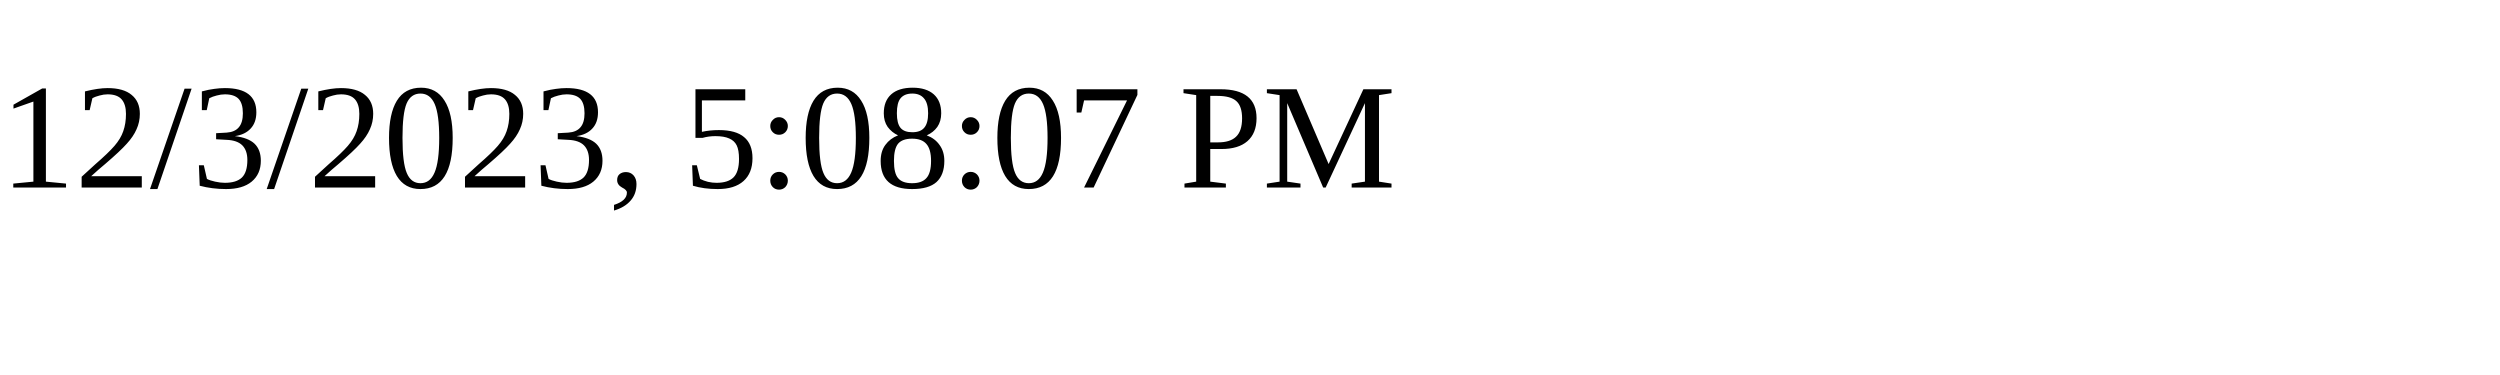
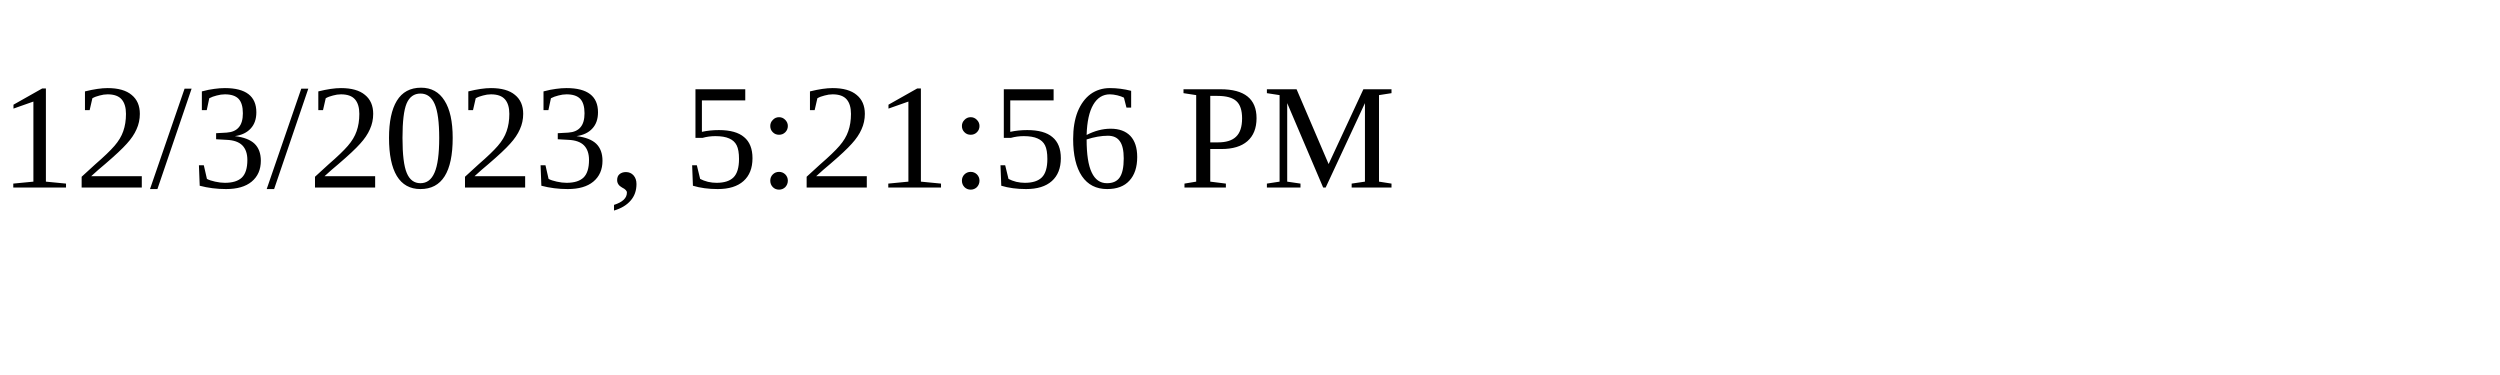
<svg xmlns="http://www.w3.org/2000/svg" height="30" width="200">
-   <text x="0" y="15">12/3/2023, 5:08:07 PM</text>
+   <text x="0" y="15">12/3/2023, 5:21:56 PM</text>
</svg>
